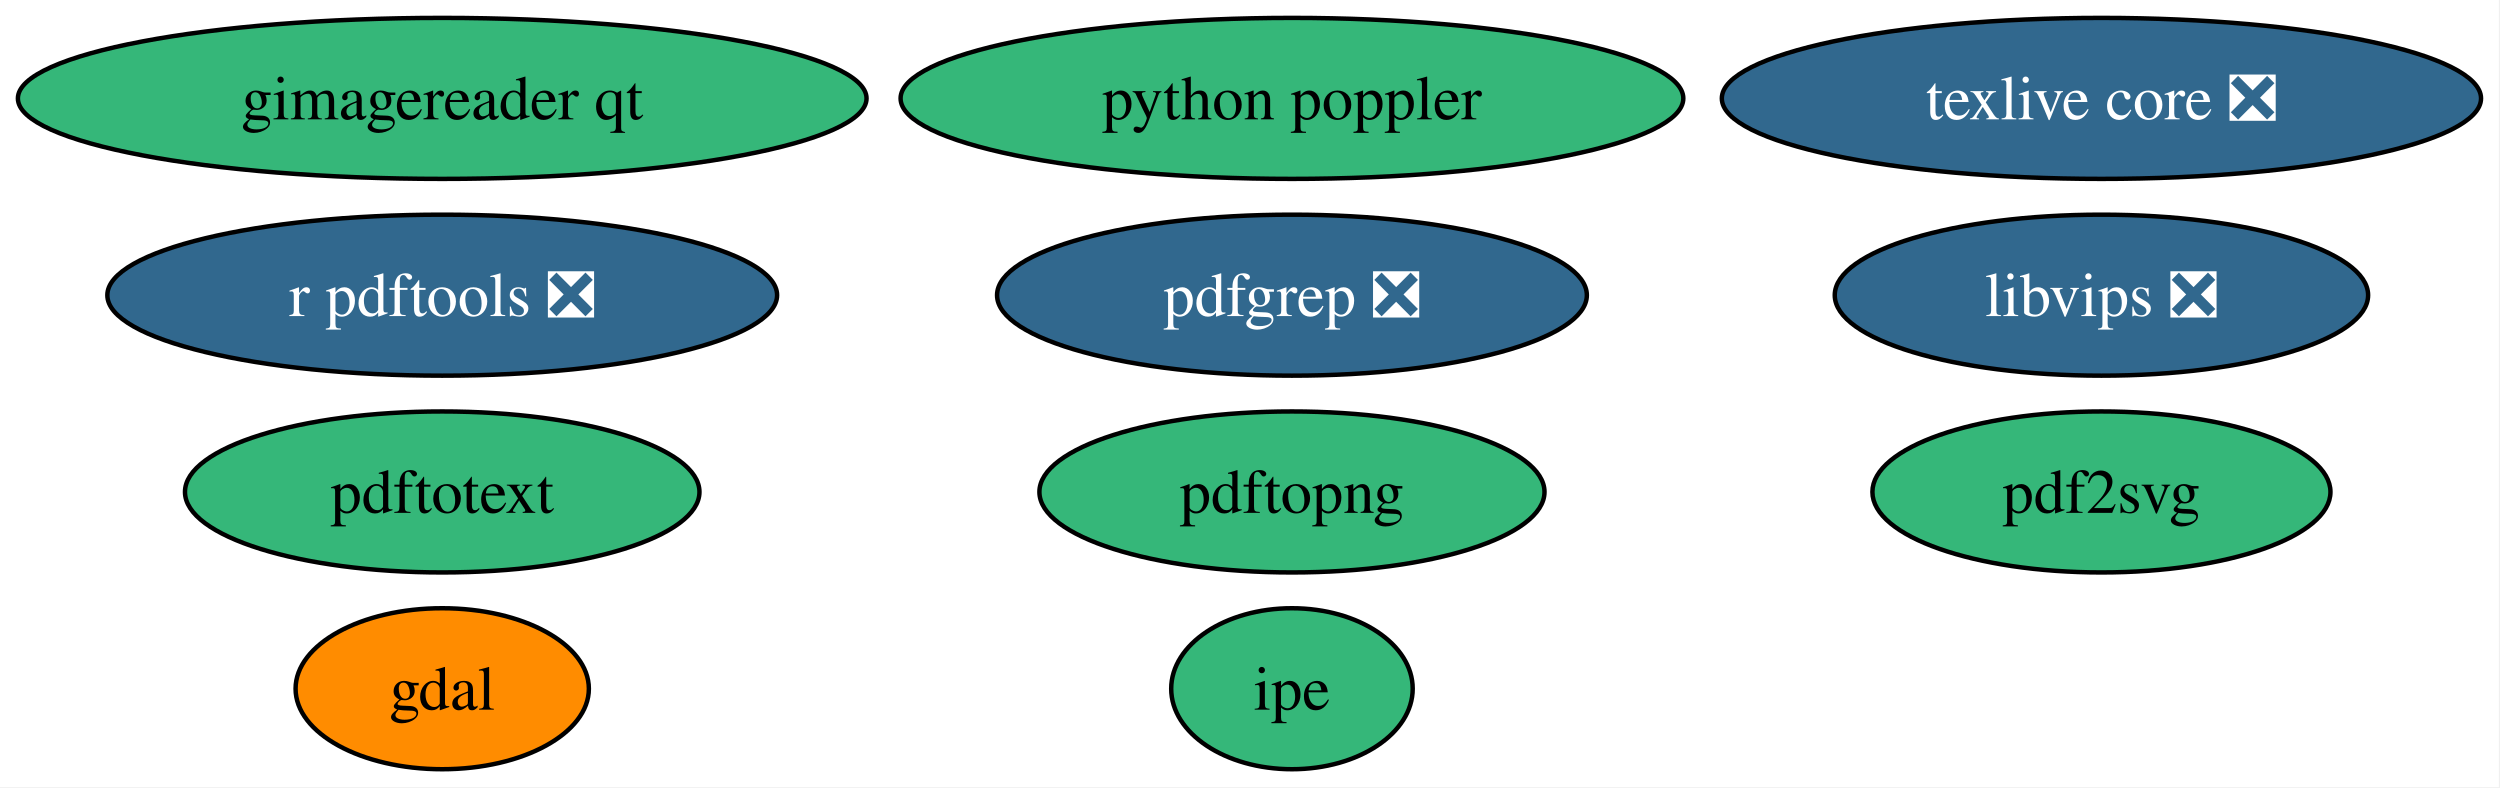
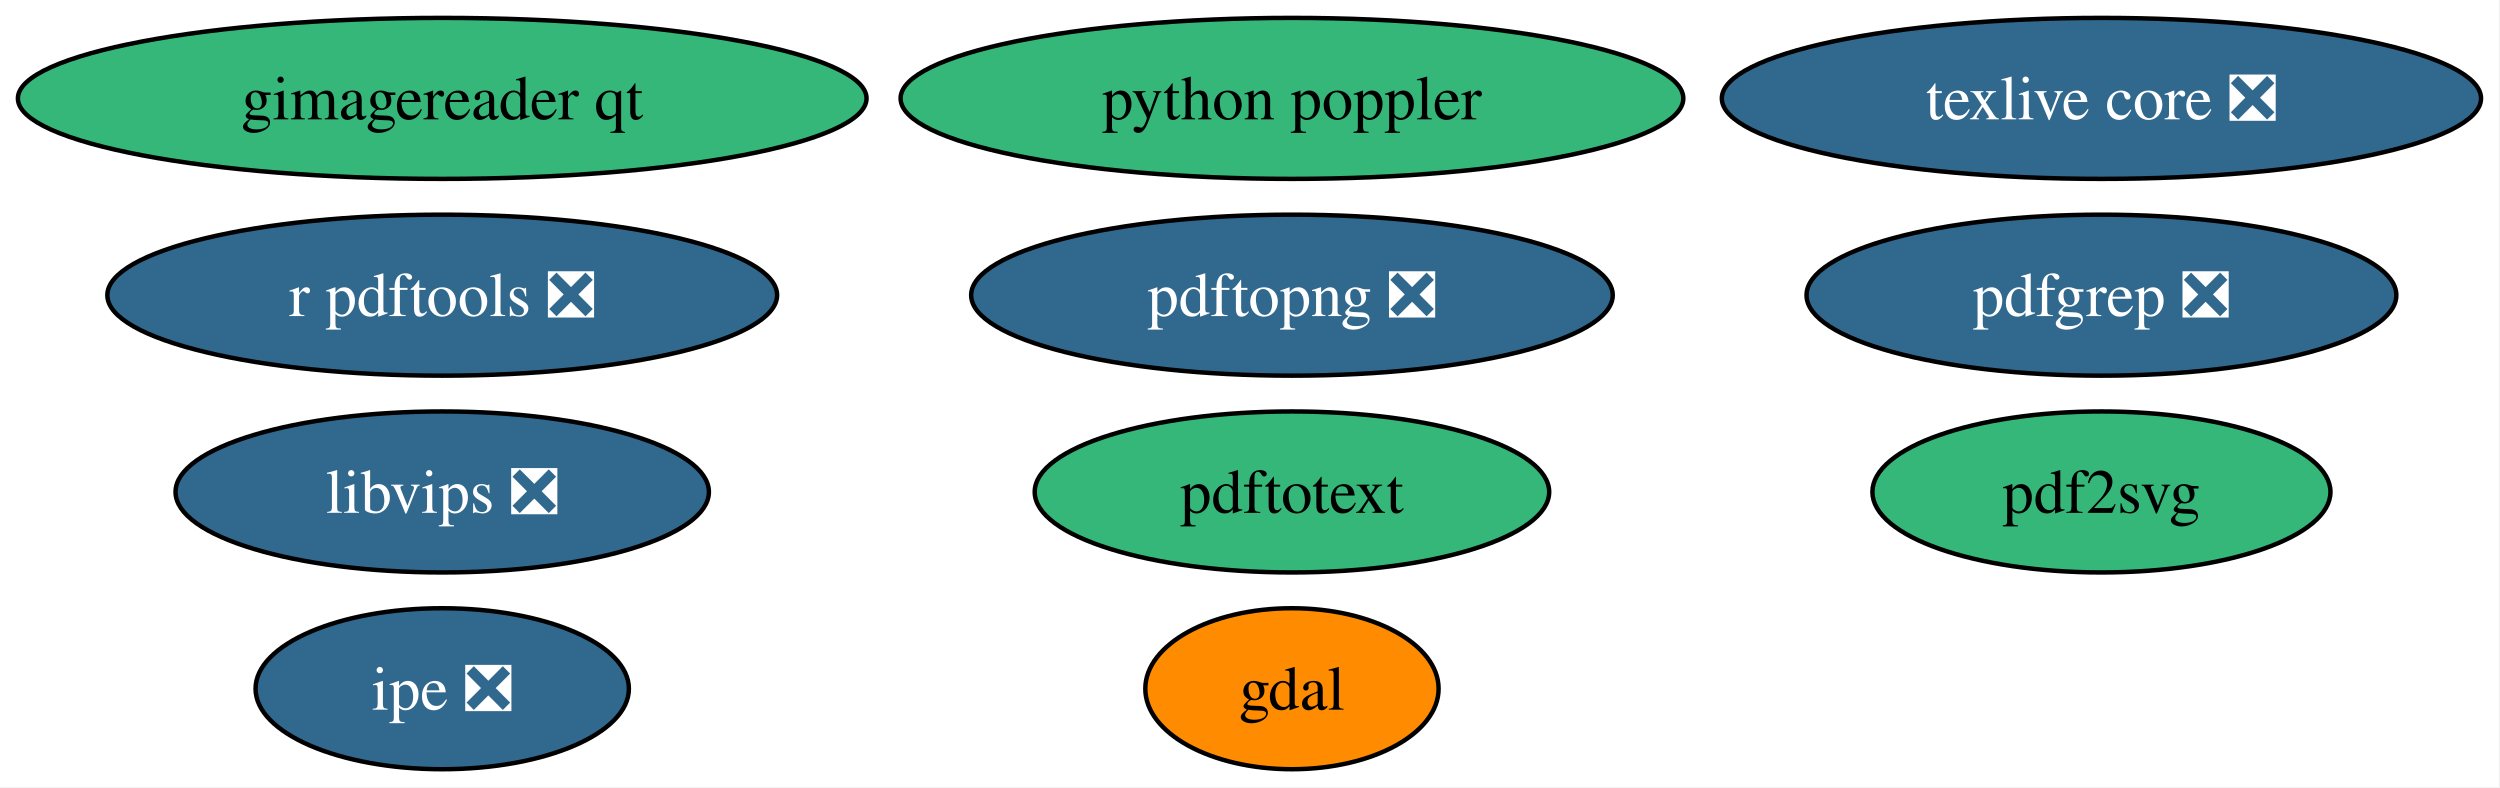
<svg xmlns="http://www.w3.org/2000/svg" xmlns:xlink="http://www.w3.org/1999/xlink" width="559pt" height="176pt" viewBox="0.00 0.00 559.00 176.00">
  <g id="graph0" class="graph" transform="scale(1 1) rotate(0) translate(4 172)">
    <polygon fill="white" stroke="none" points="-4,4 -4,-172 554.75,-172 554.75,4 -4,4" />
    <g id="node1" class="node">
      <g id="a_node1">
        <a xlink:href="https://github.com/conda-forge/gdal-feedstock" xlink:title="gdal">
-           <ellipse fill="#ff8c00" stroke="black" cx="94.88" cy="-18" rx="32.79" ry="18" />
-           <text xml:space="preserve" text-anchor="middle" x="94.88" y="-13.32" font-family="Times,serif" font-size="14.00">gdal</text>
+           <ellipse fill="#ff8c00" stroke="black" cx="284.88" cy="-18" rx="32.79" ry="18" />
+           <text xml:space="preserve" text-anchor="middle" x="284.88" y="-13.32" font-family="Times,serif" font-size="14.00">gdal</text>
        </a>
      </g>
    </g>
    <g id="node2" class="node">
      <g id="a_node2">
        <a xlink:href="https://github.com/conda-forge/texlive-core-feedstock/pull/109" xlink:title="texlive core ❎">
          <ellipse fill="#31688e" stroke="black" cx="465.88" cy="-150" rx="84.88" ry="18" />
          <text xml:space="preserve" text-anchor="middle" x="465.88" y="-145.32" font-family="Times,serif" font-size="14.00" fill="white">texlive core ❎</text>
        </a>
      </g>
    </g>
    <g id="node3" class="node">
      <g id="a_node3">
        <a xlink:href="https://github.com/conda-forge/r-pdftools-feedstock/pull/63" xlink:title="r pdftools ❎">
          <ellipse fill="#31688e" stroke="black" cx="94.88" cy="-106" rx="74.88" ry="18" />
          <text xml:space="preserve" text-anchor="middle" x="94.88" y="-101.33" font-family="Times,serif" font-size="14.00" fill="white">r pdftools ❎</text>
        </a>
      </g>
    </g>
    <g id="node4" class="node">
      <g id="a_node4">
        <a xlink:href="https://github.com/conda-forge/libvips-feedstock/pull/160" xlink:title="libvips ❎">
-           <ellipse fill="#31688e" stroke="black" cx="465.88" cy="-106" rx="59.63" ry="18" />
-           <text xml:space="preserve" text-anchor="middle" x="465.88" y="-101.33" font-family="Times,serif" font-size="14.00" fill="white">libvips ❎</text>
+           <ellipse fill="#31688e" stroke="black" cx="94.88" cy="-62" rx="59.63" ry="18" />
+           <text xml:space="preserve" text-anchor="middle" x="94.88" y="-57.33" font-family="Times,serif" font-size="14.00" fill="white">libvips ❎</text>
        </a>
      </g>
    </g>
    <g id="node5" class="node">
      <g id="a_node5">
        <a xlink:href="https://github.com/conda-forge/pdf2svg-feedstock" xlink:title="pdf2svg">
          <ellipse fill="#35b779" stroke="black" cx="465.88" cy="-62" rx="51.21" ry="18" />
          <text xml:space="preserve" text-anchor="middle" x="465.88" y="-57.33" font-family="Times,serif" font-size="14.00">pdf2svg</text>
        </a>
      </g>
    </g>
    <g id="node6" class="node">
      <g id="a_node6">
        <a xlink:href="https://github.com/conda-forge/pdfgrep-feedstock/pull/45" xlink:title="pdfgrep ❎">
-           <ellipse fill="#31688e" stroke="black" cx="284.88" cy="-106" rx="65.94" ry="18" />
-           <text xml:space="preserve" text-anchor="middle" x="284.88" y="-101.33" font-family="Times,serif" font-size="14.00" fill="white">pdfgrep ❎</text>
+           <ellipse fill="#31688e" stroke="black" cx="465.88" cy="-106" rx="65.94" ry="18" />
+           <text xml:space="preserve" text-anchor="middle" x="465.88" y="-101.33" font-family="Times,serif" font-size="14.00" fill="white">pdfgrep ❎</text>
        </a>
      </g>
    </g>
    <g id="node7" class="node">
      <g id="a_node7">
        <a xlink:href="https://github.com/conda-forge/pdftotext-feedstock" xlink:title="pdftotext">
-           <ellipse fill="#35b779" stroke="black" cx="94.88" cy="-62" rx="57.52" ry="18" />
-           <text xml:space="preserve" text-anchor="middle" x="94.88" y="-57.33" font-family="Times,serif" font-size="14.00">pdftotext</text>
+           <ellipse fill="#35b779" stroke="black" cx="284.88" cy="-62" rx="57.52" ry="18" />
+           <text xml:space="preserve" text-anchor="middle" x="284.88" y="-57.33" font-family="Times,serif" font-size="14.00">pdftotext</text>
        </a>
      </g>
    </g>
    <g id="node8" class="node">
      <g id="a_node8">
-         <a xlink:href="https://github.com/conda-forge/ipe-feedstock" xlink:title="ipe">
-           <ellipse fill="#35b779" stroke="black" cx="284.88" cy="-18" rx="27" ry="18" />
-           <text xml:space="preserve" text-anchor="middle" x="284.88" y="-13.32" font-family="Times,serif" font-size="14.00">ipe</text>
+         <a xlink:href="https://github.com/conda-forge/ipe-feedstock/pull/43" xlink:title="ipe ❎">
+           <ellipse fill="#31688e" stroke="black" cx="94.88" cy="-18" rx="41.74" ry="18" />
+           <text xml:space="preserve" text-anchor="middle" x="94.88" y="-13.32" font-family="Times,serif" font-size="14.00" fill="white">ipe ❎</text>
        </a>
      </g>
    </g>
    <g id="node9" class="node">
      <g id="a_node9">
        <a xlink:href="https://github.com/conda-forge/gimagereader-qt-feedstock" xlink:title="gimagereader qt">
          <ellipse fill="#35b779" stroke="black" cx="94.88" cy="-150" rx="94.88" ry="18" />
          <text xml:space="preserve" text-anchor="middle" x="94.88" y="-145.32" font-family="Times,serif" font-size="14.00">gimagereader qt</text>
        </a>
      </g>
    </g>
    <g id="node10" class="node">
      <g id="a_node10">
-         <a xlink:href="https://github.com/conda-forge/pdftopng-feedstock" xlink:title="pdftopng">
-           <ellipse fill="#35b779" stroke="black" cx="284.88" cy="-62" rx="56.47" ry="18" />
-           <text xml:space="preserve" text-anchor="middle" x="284.88" y="-57.33" font-family="Times,serif" font-size="14.00">pdftopng</text>
+         <a xlink:href="https://github.com/conda-forge/pdftopng-feedstock/pull/35" xlink:title="pdftopng ❎">
+           <ellipse fill="#31688e" stroke="black" cx="284.88" cy="-106" rx="71.73" ry="18" />
+           <text xml:space="preserve" text-anchor="middle" x="284.88" y="-101.33" font-family="Times,serif" font-size="14.00" fill="white">pdftopng ❎</text>
        </a>
      </g>
    </g>
    <g id="node11" class="node">
      <g id="a_node11">
        <a xlink:href="https://github.com/conda-forge/python-poppler-feedstock" xlink:title="python poppler">
          <ellipse fill="#35b779" stroke="black" cx="284.88" cy="-150" rx="87.51" ry="18" />
          <text xml:space="preserve" text-anchor="middle" x="284.88" y="-145.32" font-family="Times,serif" font-size="14.00">python poppler</text>
        </a>
      </g>
    </g>
  </g>
</svg>
